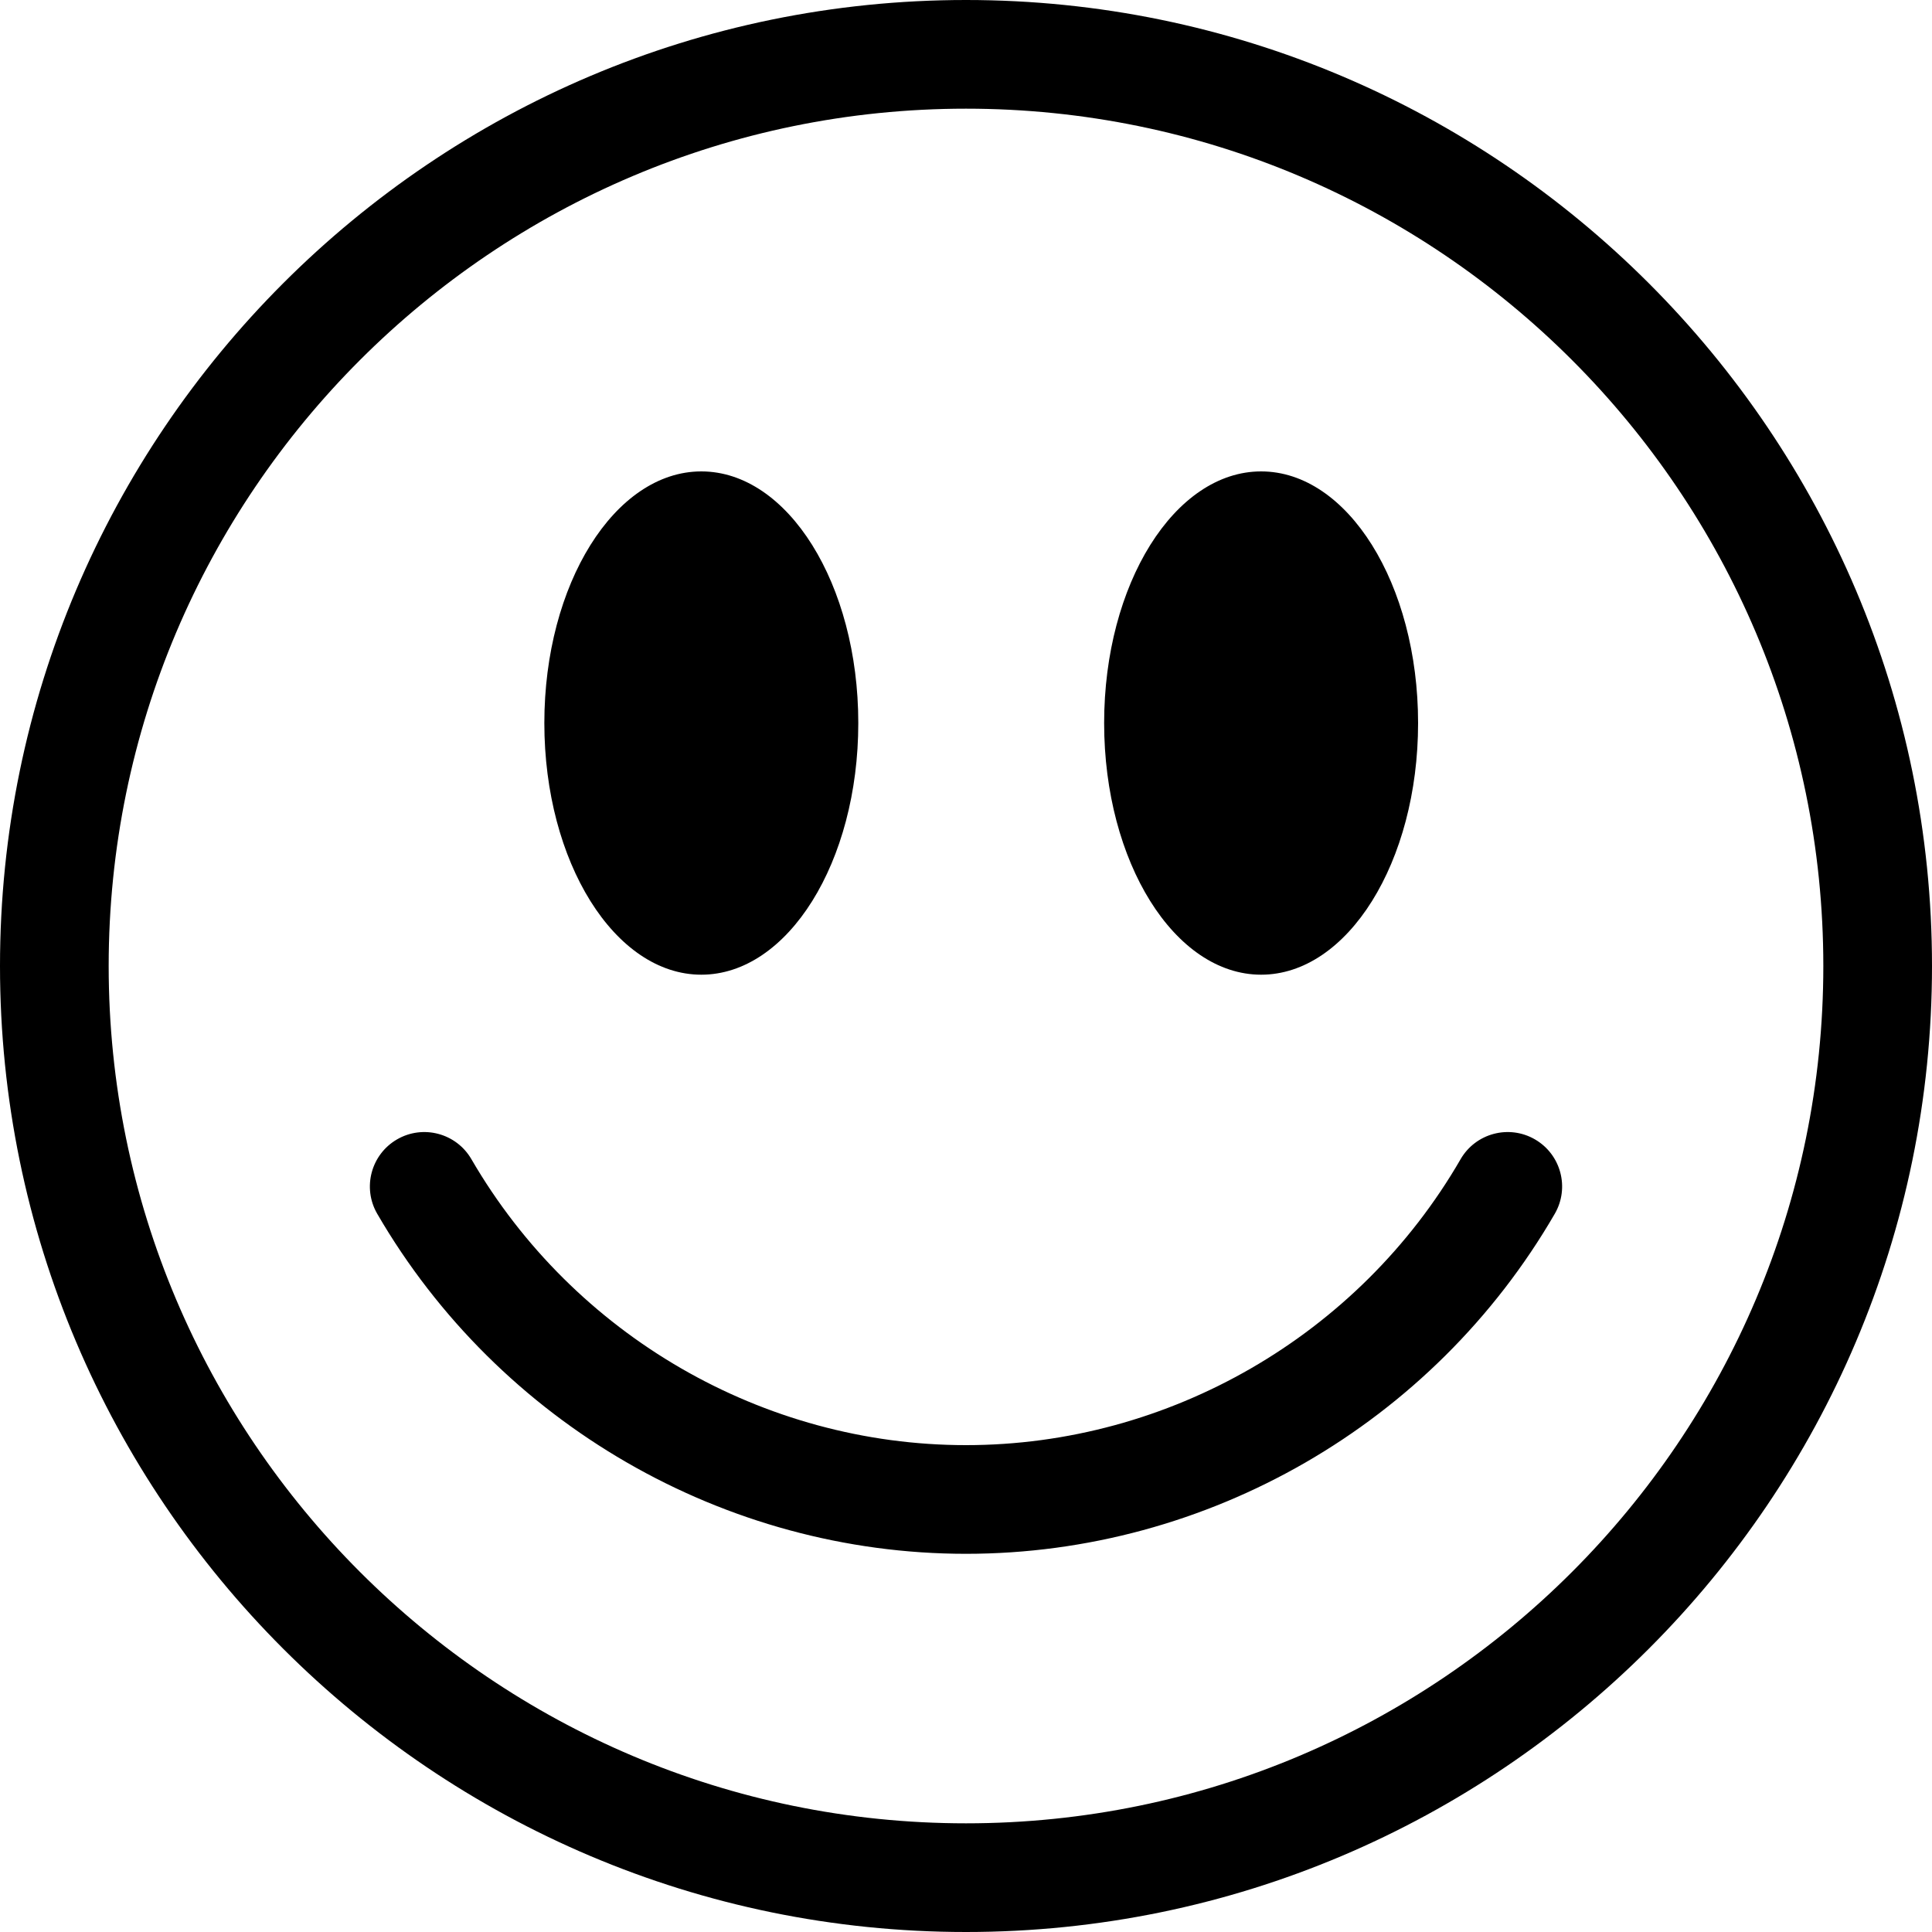
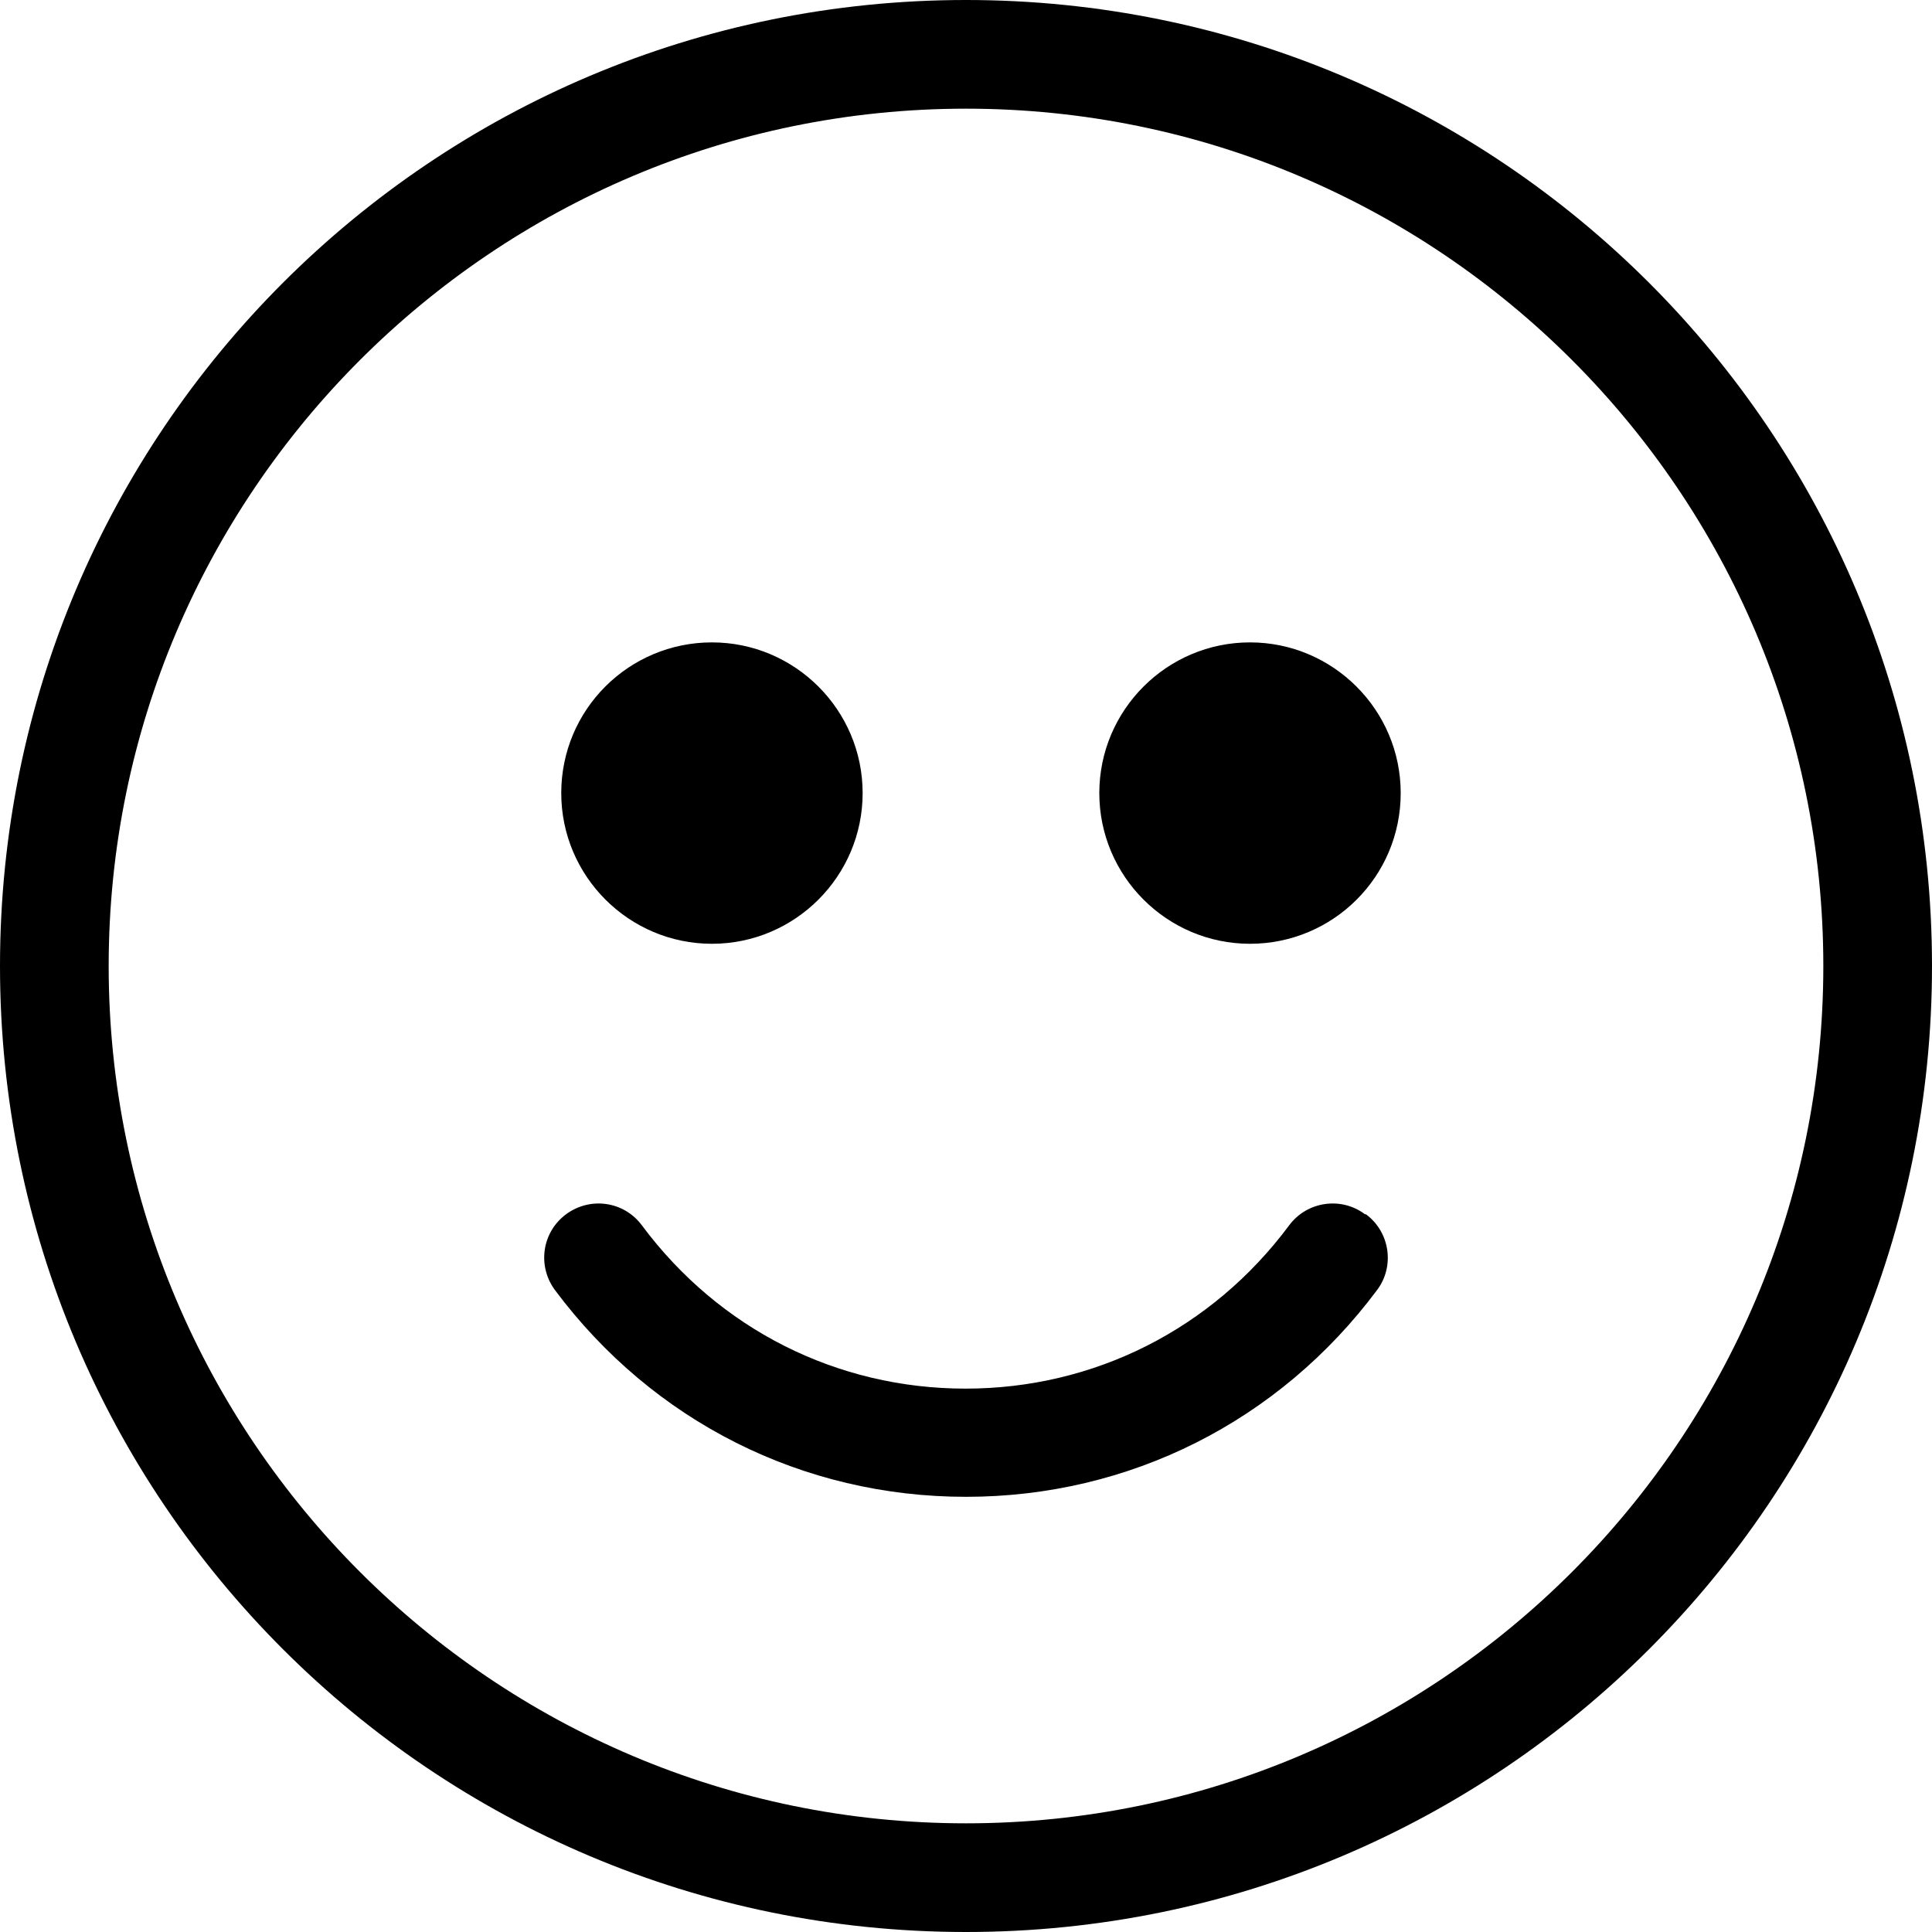
<svg xmlns="http://www.w3.org/2000/svg" viewBox="0 0 40 40">
-   <path d="M20 0C8.97 0 0 8.97 0 20s8.97 20 20 20 20-8.97 20-20S31.03 0 20 0m0 37.75c-9.79 0-17.75-7.96-17.75-17.75S10.21 2.25 20 2.25 37.75 10.21 37.75 20 29.79 37.75 20 37.75m2.86-22.78c0-2.88 1.46-5.21 3.25-5.21s3.25 2.33 3.25 5.21-1.46 5.21-3.25 5.21-3.25-2.33-3.25-5.21m-11.59 0c0-2.88 1.46-5.21 3.25-5.21s3.25 2.33 3.25 5.21-1.46 5.21-3.25 5.21-3.25-2.33-3.25-5.21m20.92 10.16C29.67 29.48 25 32.17 20 32.17s-9.67-2.7-12.19-7.04A1.126 1.126 0 1 1 9.76 24c2.12 3.65 6.04 5.92 10.24 5.92s8.13-2.27 10.24-5.92a1.126 1.126 0 1 1 1.95 1.13" />
+   <path d="M20 0C8.95 0 0 8.95 0 20s8.95 20 20 20 20-8.95 20-20S31.05 0 20 0m0 37.75c-9.79 0-17.75-7.96-17.75-17.75S10.21 2.25 20 2.25 37.75 10.21 37.75 20 29.79 37.75 20 37.75m9-21.33c0 1.73-1.4 3.12-3.12 3.12s-3.12-1.4-3.12-3.12 1.4-3.12 3.12-3.12S29 14.7 29 16.42m-17.38 0c0-1.73 1.4-3.12 3.12-3.12s3.12 1.4 3.12 3.12-1.4 3.12-3.12 3.12-3.12-1.4-3.12-3.12m16.66 8.72c.5.37.6 1.08.23 1.57-2.03 2.72-5.13 4.28-8.51 4.28s-6.48-1.56-8.51-4.28c-.37-.5-.27-1.2.23-1.57s1.2-.27 1.57.23c1.6 2.15 4.04 3.38 6.7 3.38s5.1-1.23 6.7-3.38c.37-.5 1.08-.6 1.57-.23Z" />
</svg>
